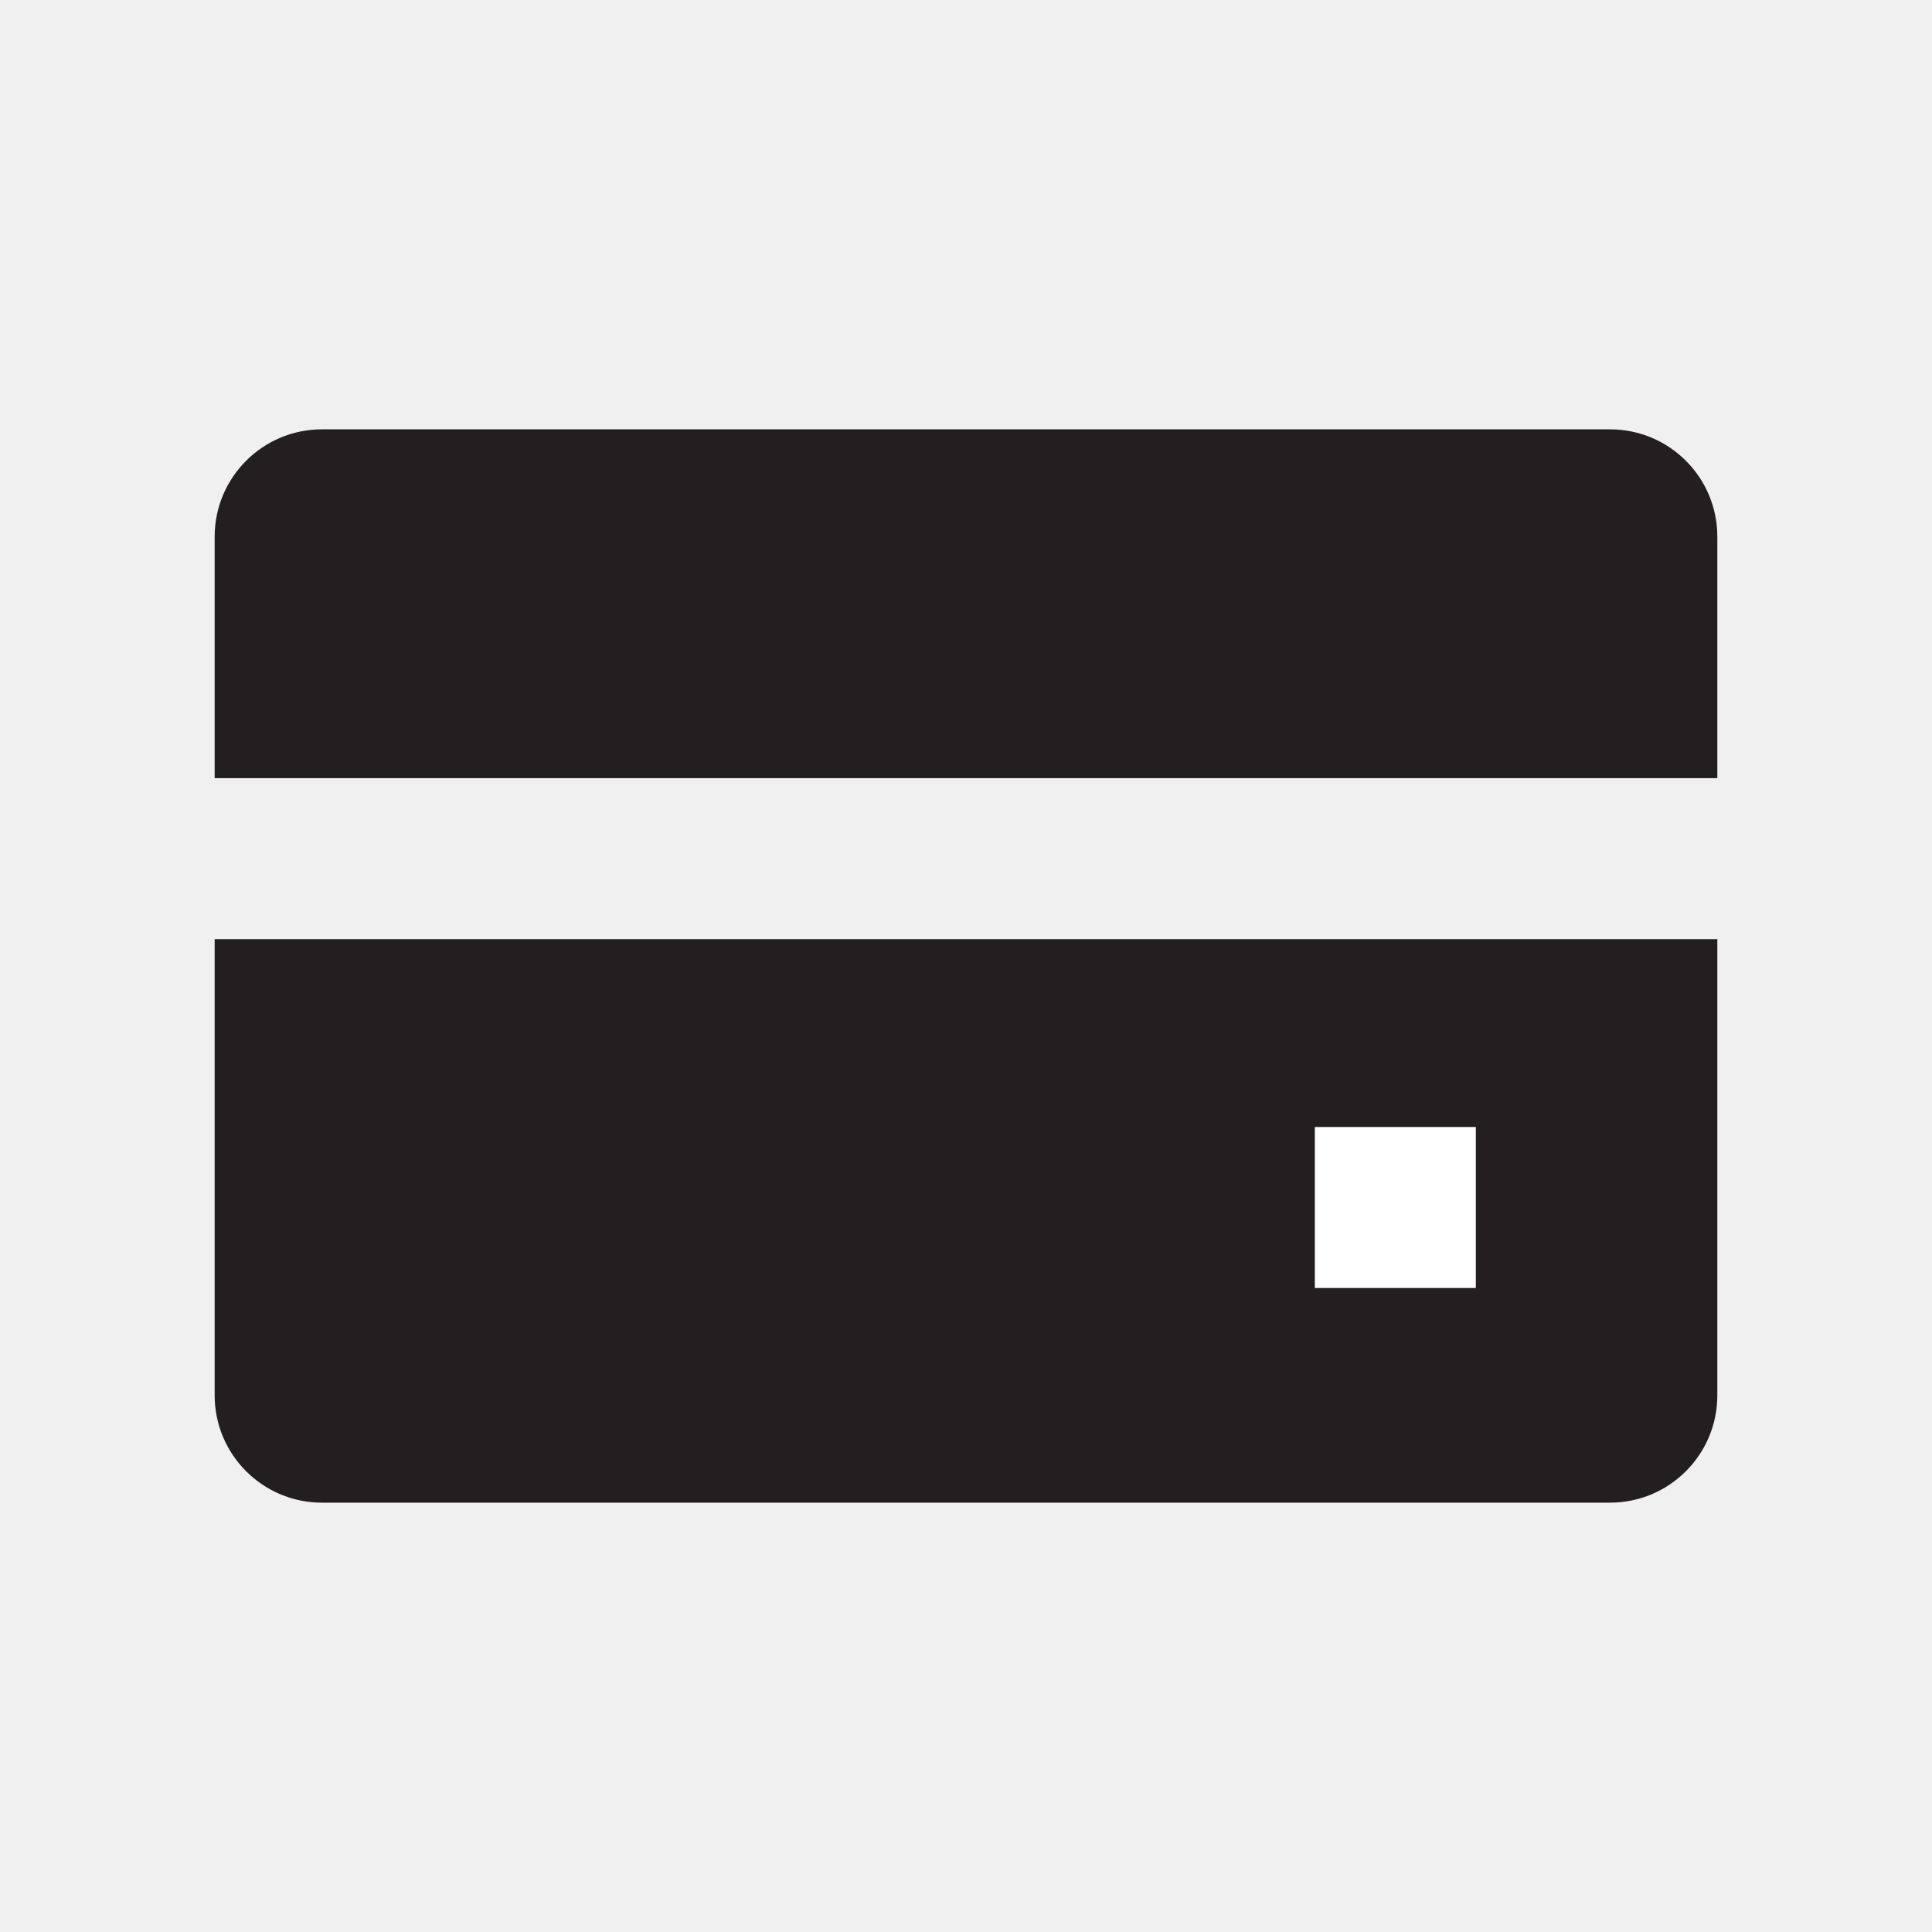
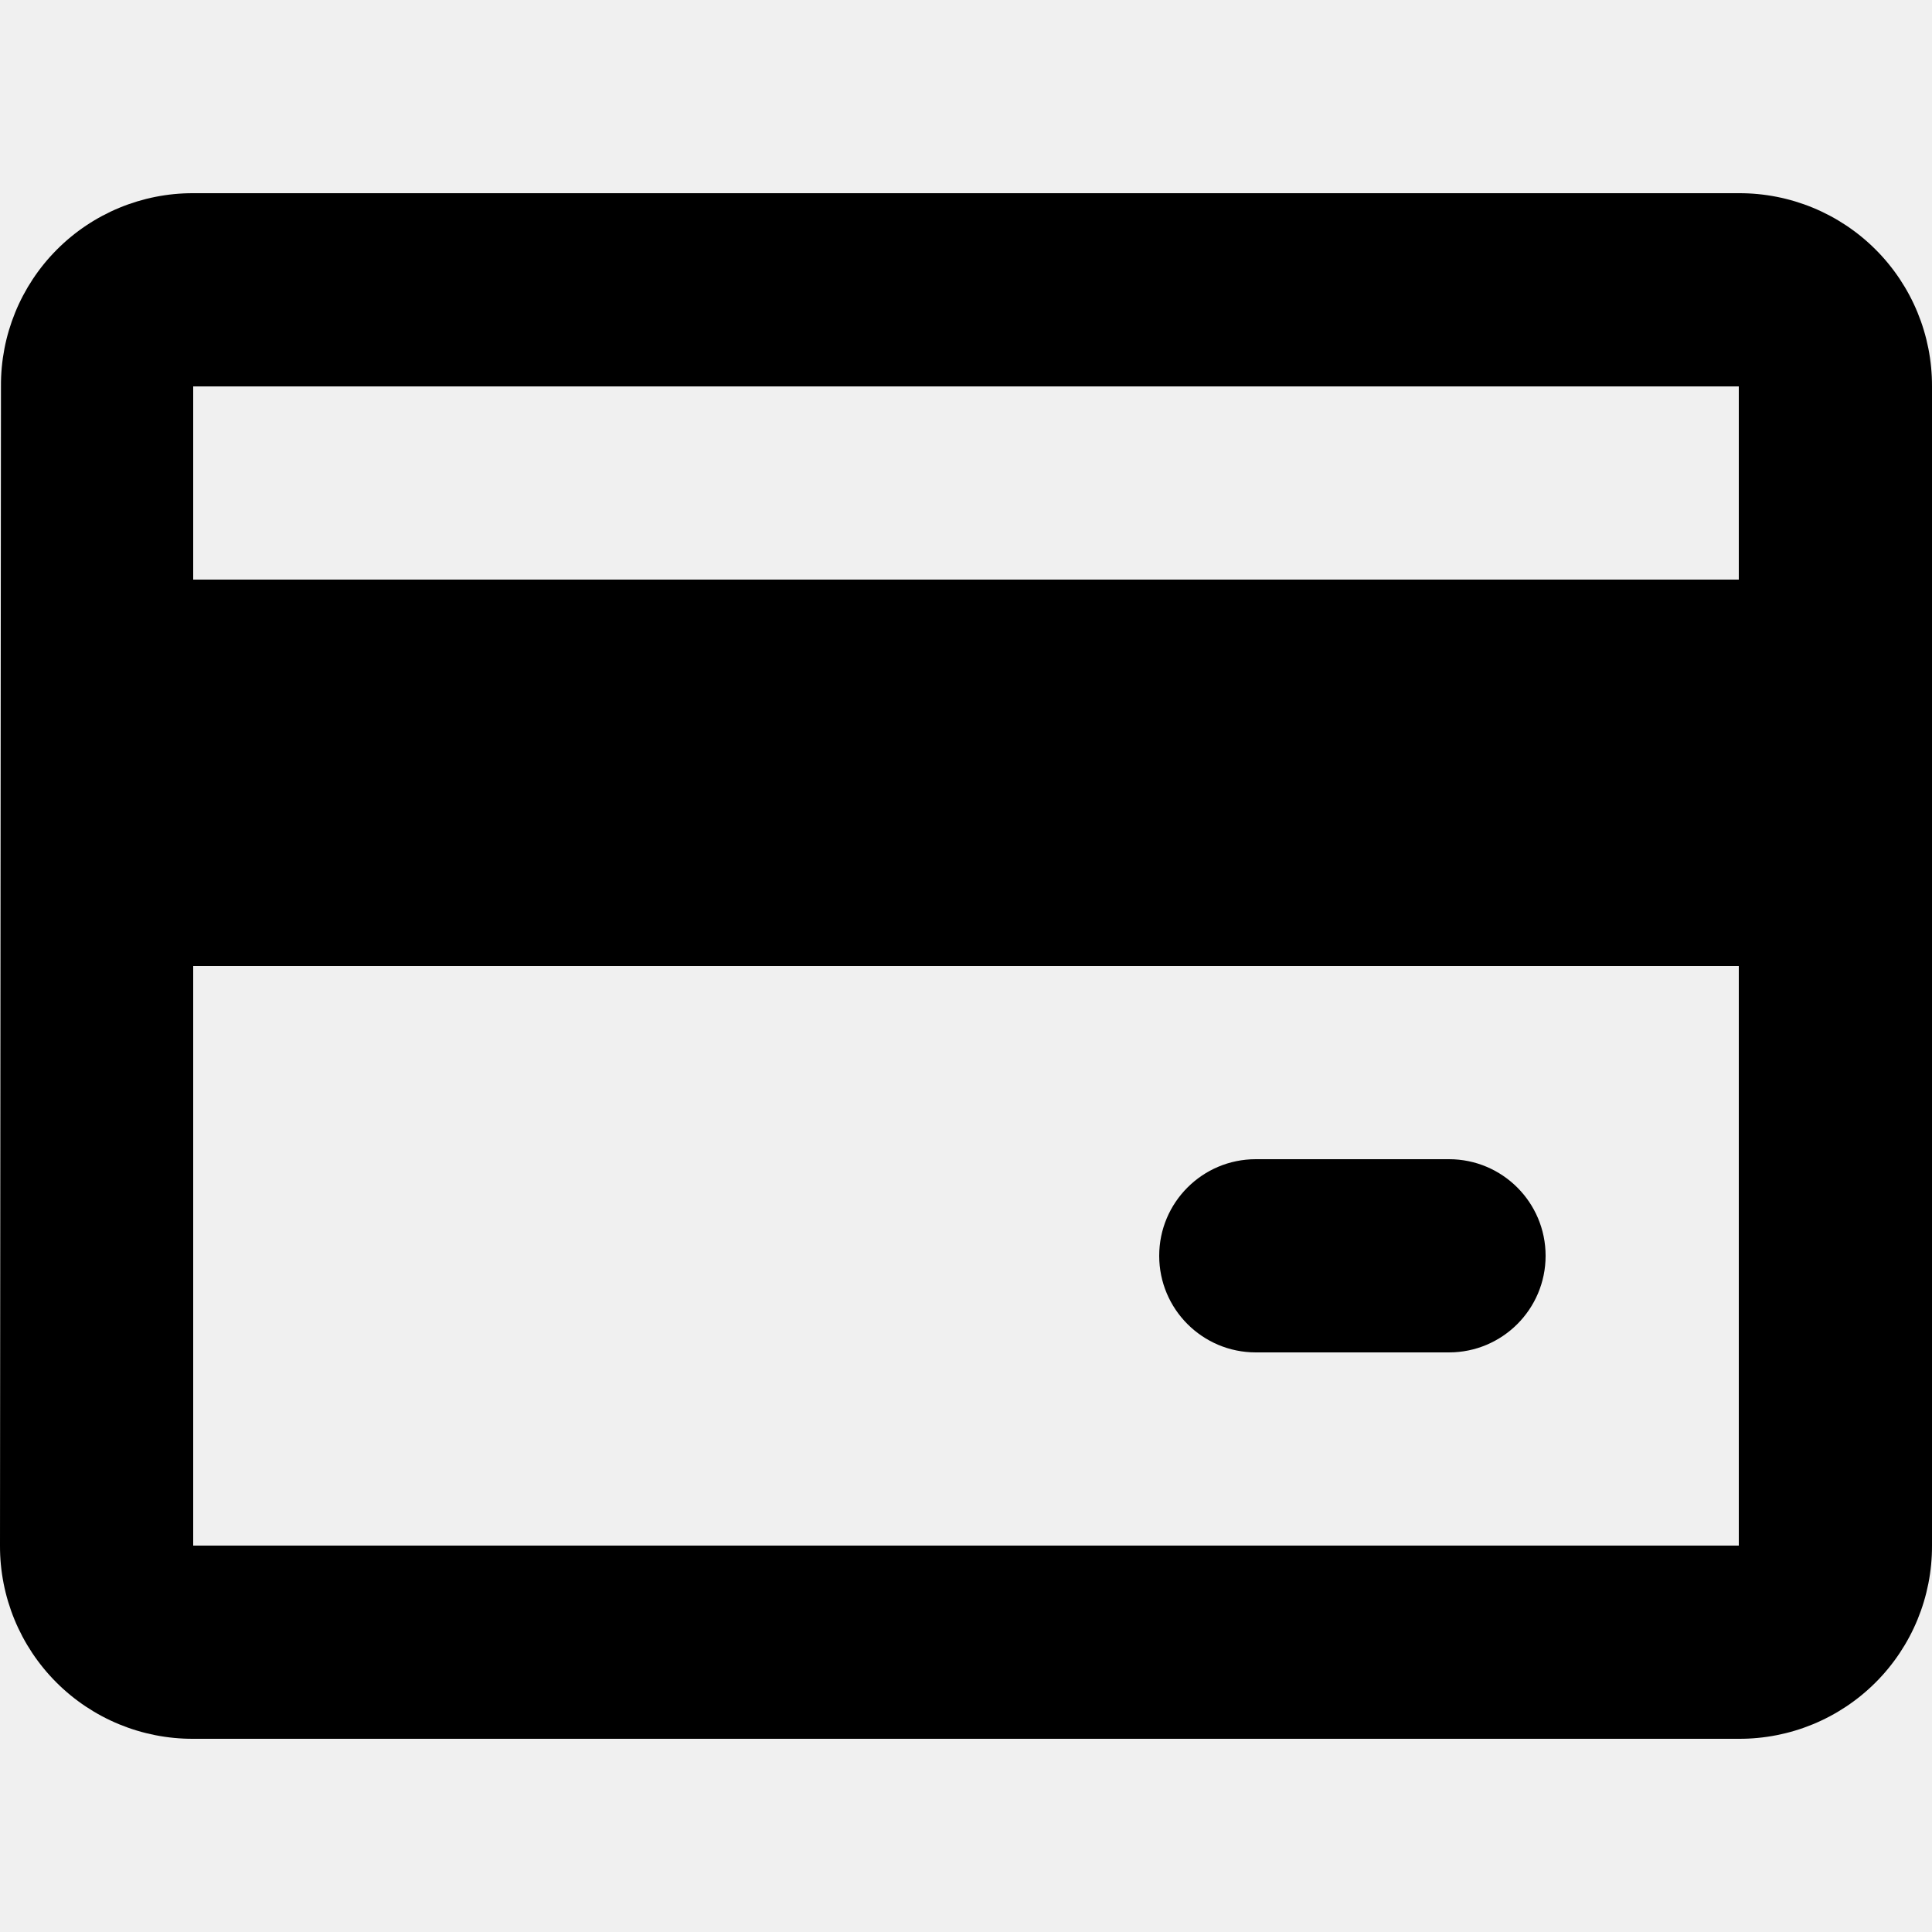
- <svg xmlns="http://www.w3.org/2000/svg" id="Layer_1" data-name="Layer 1" viewBox="0 0 18 18">
-   <path d="M16,7.25V5a1,1,0,0,0-1-1H3A1,1,0,0,0,2,5V7.25Z" fill="#231f20" />
-   <path d="M2,8.75V13a1,1,0,0,0,1,1H15a1,1,0,0,0,1-1V8.75Z" fill="#231f20" />
-   <rect x="12.25" y="10.5" width="1.5" height="1.5" fill="#fff" />
+ <svg xmlns="http://www.w3.org/2000/svg" id="Layer_1" data-name="Layer 1" viewBox="0 0 16 16">
+   <path d="M14.4,4.8H1.6V3.2H14.4Zm0,8H1.6V8H14.4Zm0-11.2H1.6A1.588,1.588,0,0,0,.008,3.2L0,12.8a1.594,1.594,0,0,0,1.6,1.6H14.4A1.594,1.594,0,0,0,16,12.8V3.2A1.594,1.594,0,0,0,14.4,1.6Z" />
+   <rect x="9.6" y="9.6" width="3.2" height="1.6" rx="0.8" ry="0.8" />
</svg>
